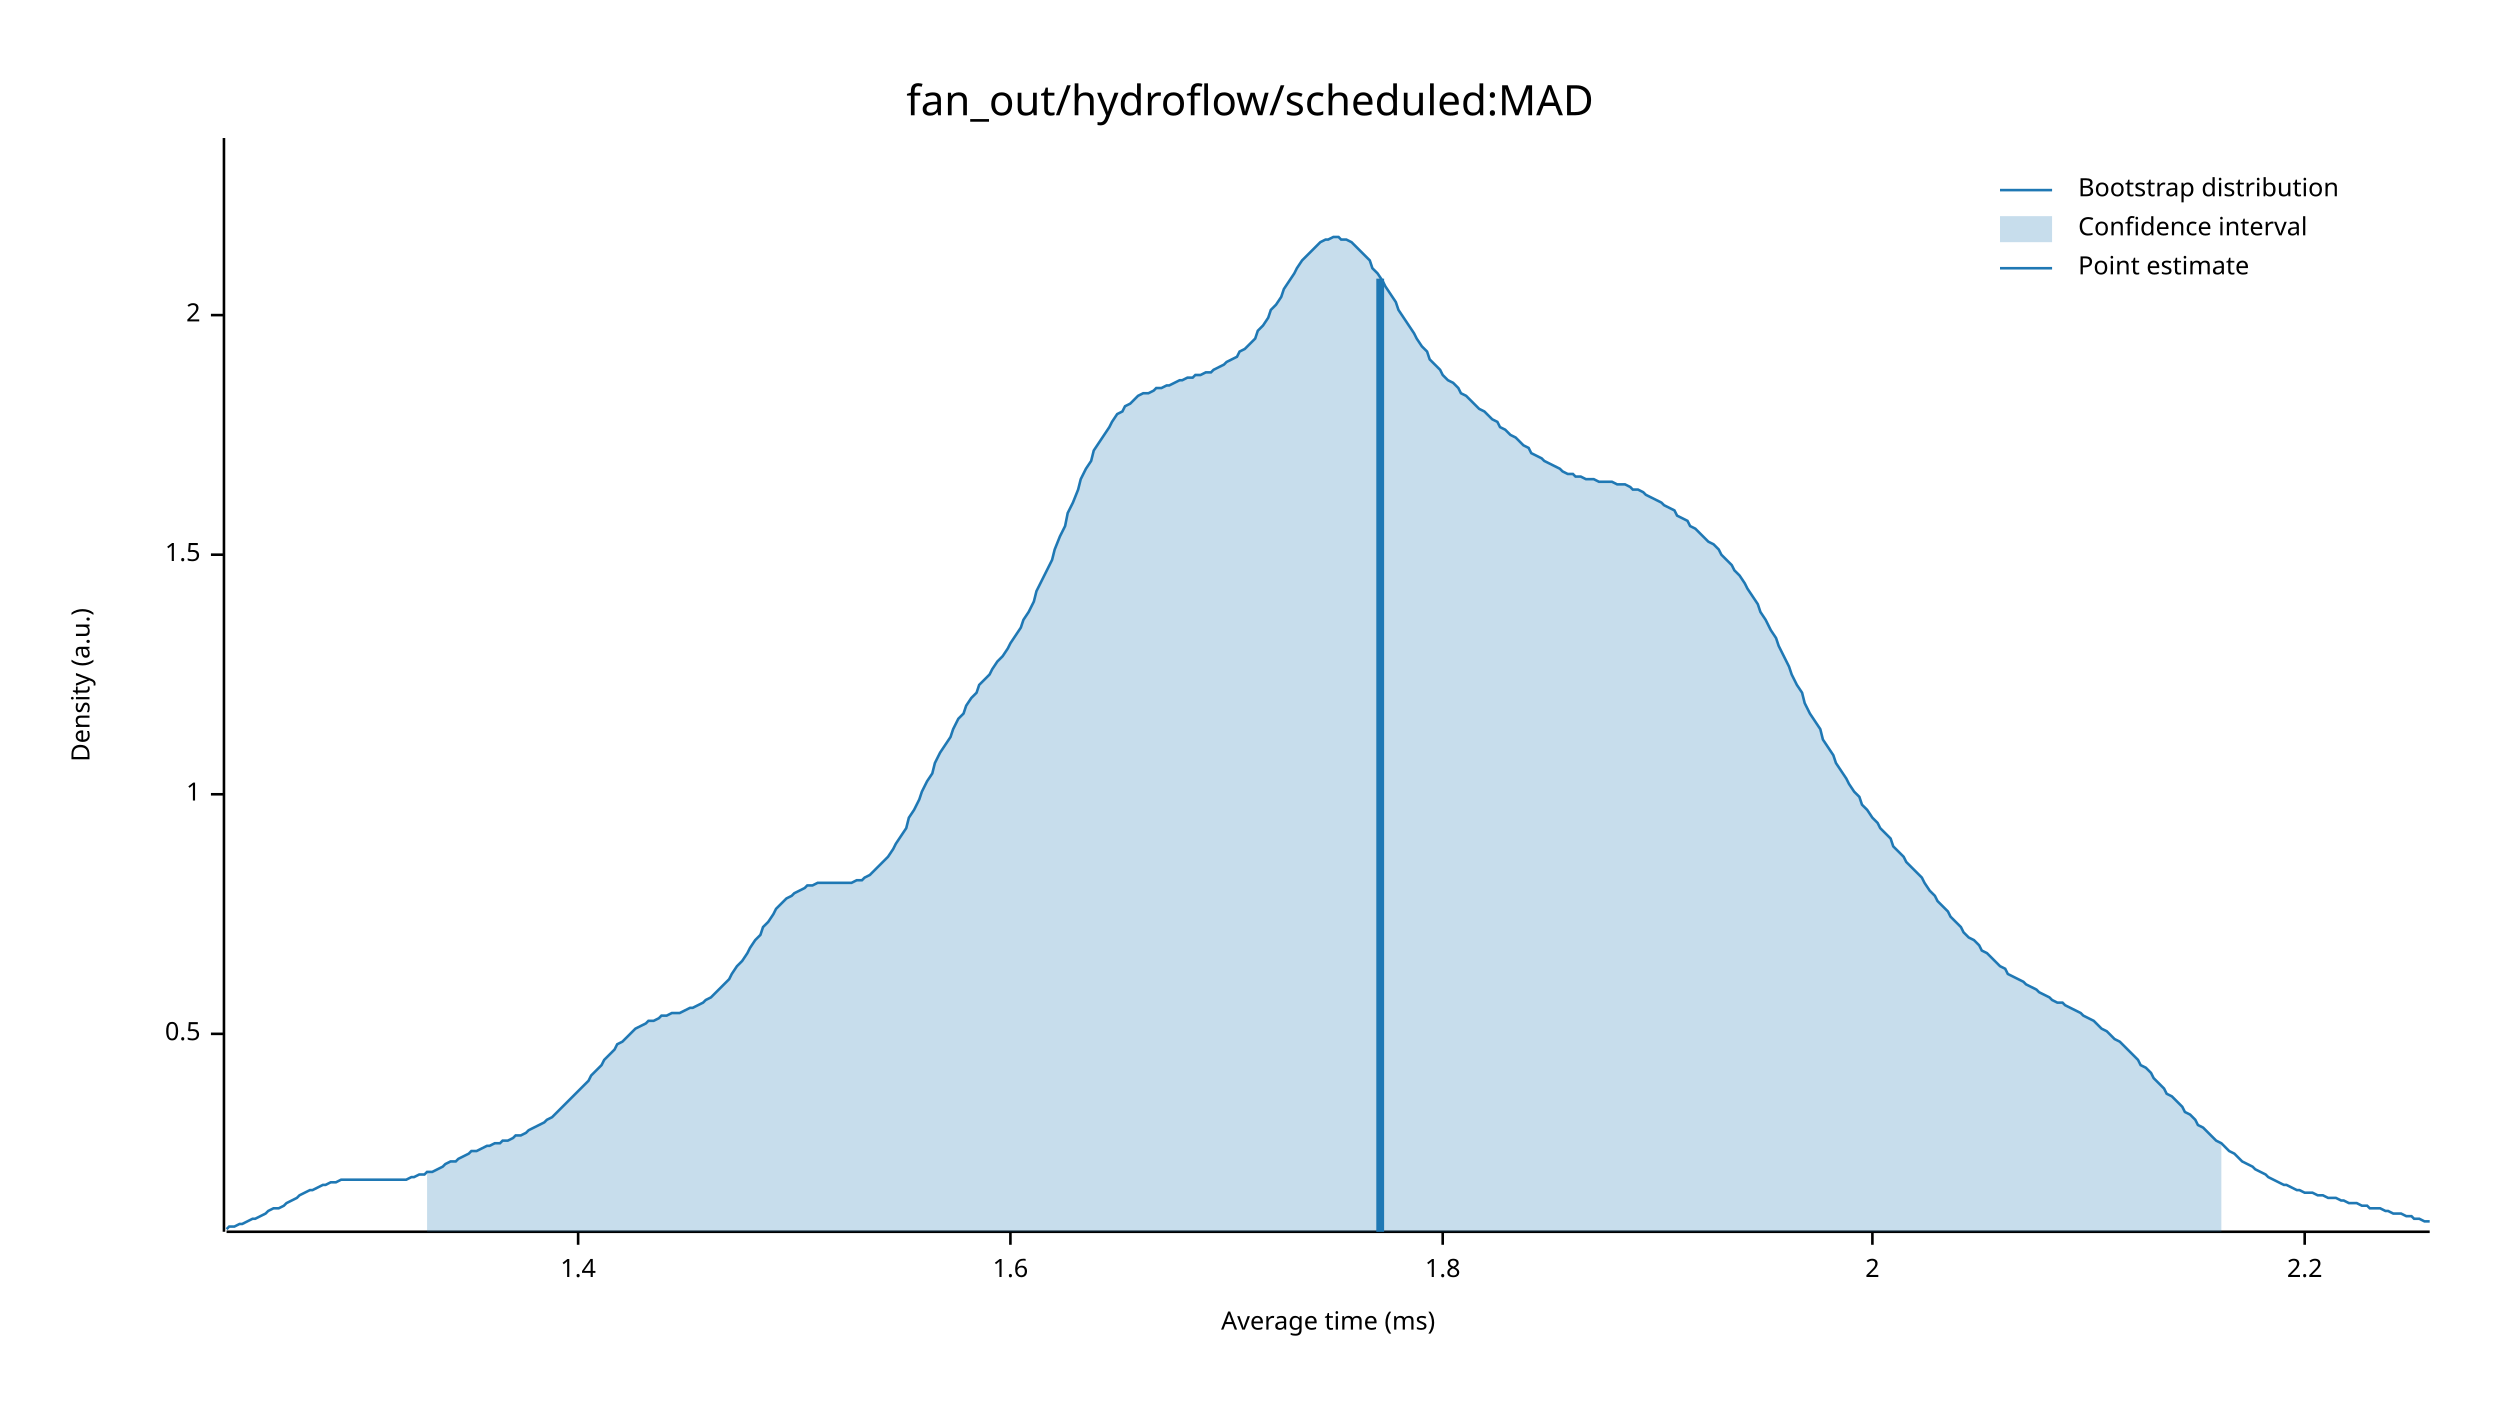
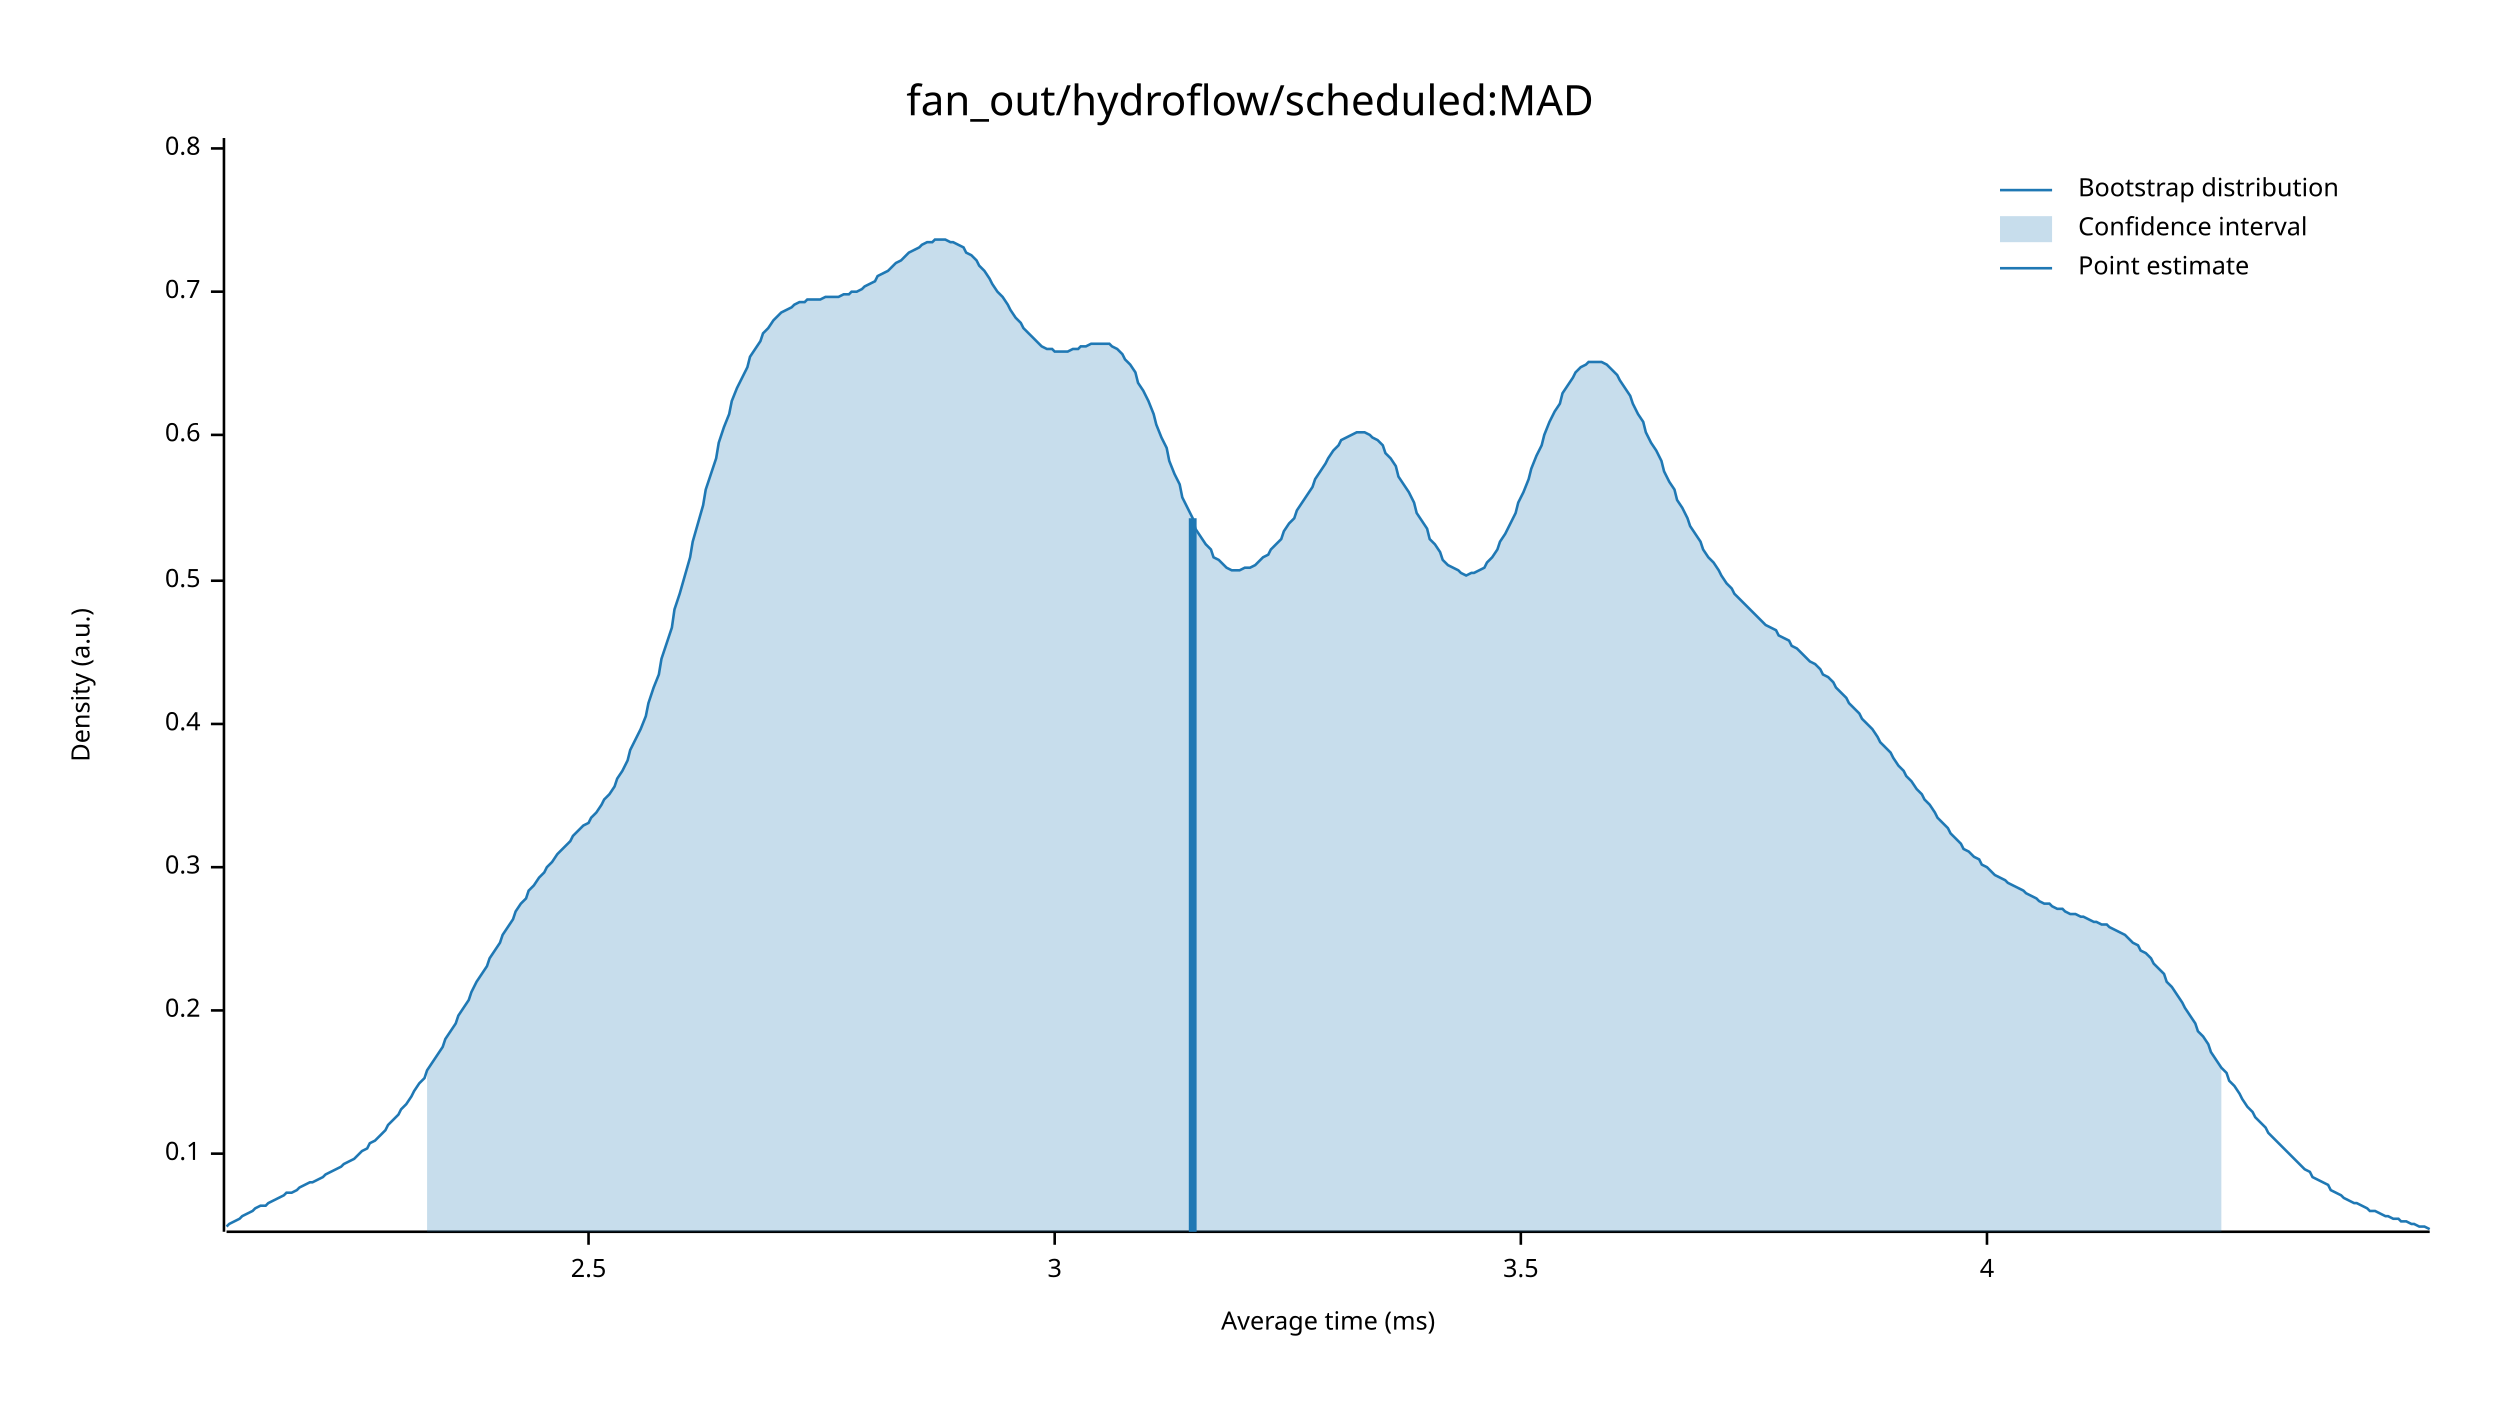
<svg xmlns="http://www.w3.org/2000/svg" width="960" height="540" viewBox="0 0 960 540">
  <text x="480" y="32" dy="0.76em" text-anchor="middle" font-family="sans-serif" font-size="16.129" opacity="1" fill="#000000">
fan_out/hydroflow/scheduled:MAD
</text>
  <text x="27" y="263" dy="0.76em" text-anchor="middle" font-family="sans-serif" font-size="9.677" opacity="1" fill="#000000" transform="rotate(270, 27, 263)">
Density (a.u.)
</text>
  <text x="510" y="513" dy="-0.5ex" text-anchor="middle" font-family="sans-serif" font-size="9.677" opacity="1" fill="#000000">
Average time (ms)
</text>
  <polyline fill="none" opacity="1" stroke="#000000" stroke-width="1" points="86,53 86,473 " />
-   <text x="77" y="397" dy="0.5ex" text-anchor="end" font-family="sans-serif" font-size="9.677" opacity="1" fill="#000000">
+   <text x="77" y="443" dy="0.5ex" text-anchor="end" font-family="sans-serif" font-size="9.677" opacity="1" fill="#000000">
+ 0.1
+ </text>
+   <polyline fill="none" opacity="1" stroke="#000000" stroke-width="1" points="81,443 86,443 " />
+   <text x="77" y="388" dy="0.5ex" text-anchor="end" font-family="sans-serif" font-size="9.677" opacity="1" fill="#000000">
+ 0.2
+ </text>
+   <polyline fill="none" opacity="1" stroke="#000000" stroke-width="1" points="81,388 86,388 " />
+   <text x="77" y="333" dy="0.5ex" text-anchor="end" font-family="sans-serif" font-size="9.677" opacity="1" fill="#000000">
+ 0.3
+ </text>
+   <polyline fill="none" opacity="1" stroke="#000000" stroke-width="1" points="81,333 86,333 " />
+   <text x="77" y="278" dy="0.5ex" text-anchor="end" font-family="sans-serif" font-size="9.677" opacity="1" fill="#000000">
+ 0.4
+ </text>
+   <polyline fill="none" opacity="1" stroke="#000000" stroke-width="1" points="81,278 86,278 " />
+   <text x="77" y="223" dy="0.5ex" text-anchor="end" font-family="sans-serif" font-size="9.677" opacity="1" fill="#000000">
0.5
</text>
-   <polyline fill="none" opacity="1" stroke="#000000" stroke-width="1" points="81,397 86,397 " />
-   <text x="77" y="305" dy="0.5ex" text-anchor="end" font-family="sans-serif" font-size="9.677" opacity="1" fill="#000000">
- 1
+   <polyline fill="none" opacity="1" stroke="#000000" stroke-width="1" points="81,223 86,223 " />
+   <text x="77" y="167" dy="0.5ex" text-anchor="end" font-family="sans-serif" font-size="9.677" opacity="1" fill="#000000">
+ 0.6
</text>
-   <polyline fill="none" opacity="1" stroke="#000000" stroke-width="1" points="81,305 86,305 " />
-   <text x="77" y="213" dy="0.5ex" text-anchor="end" font-family="sans-serif" font-size="9.677" opacity="1" fill="#000000">
- 1.5
+   <polyline fill="none" opacity="1" stroke="#000000" stroke-width="1" points="81,167 86,167 " />
+   <text x="77" y="112" dy="0.5ex" text-anchor="end" font-family="sans-serif" font-size="9.677" opacity="1" fill="#000000">
+ 0.7
</text>
-   <polyline fill="none" opacity="1" stroke="#000000" stroke-width="1" points="81,213 86,213 " />
-   <text x="77" y="121" dy="0.5ex" text-anchor="end" font-family="sans-serif" font-size="9.677" opacity="1" fill="#000000">
- 2
+   <polyline fill="none" opacity="1" stroke="#000000" stroke-width="1" points="81,112 86,112 " />
+   <text x="77" y="57" dy="0.5ex" text-anchor="end" font-family="sans-serif" font-size="9.677" opacity="1" fill="#000000">
+ 0.8
</text>
-   <polyline fill="none" opacity="1" stroke="#000000" stroke-width="1" points="81,121 86,121 " />
+   <polyline fill="none" opacity="1" stroke="#000000" stroke-width="1" points="81,57 86,57 " />
  <polyline fill="none" opacity="1" stroke="#000000" stroke-width="1" points="87,473 933,473 " />
-   <text x="222" y="483" dy="0.76em" text-anchor="middle" font-family="sans-serif" font-size="9.677" opacity="1" fill="#000000">
- 1.4
+   <text x="226" y="483" dy="0.76em" text-anchor="middle" font-family="sans-serif" font-size="9.677" opacity="1" fill="#000000">
+ 2.5
</text>
-   <polyline fill="none" opacity="1" stroke="#000000" stroke-width="1" points="222,473 222,478 " />
-   <text x="388" y="483" dy="0.76em" text-anchor="middle" font-family="sans-serif" font-size="9.677" opacity="1" fill="#000000">
- 1.6
+   <polyline fill="none" opacity="1" stroke="#000000" stroke-width="1" points="226,473 226,478 " />
+   <text x="405" y="483" dy="0.76em" text-anchor="middle" font-family="sans-serif" font-size="9.677" opacity="1" fill="#000000">
+ 3
</text>
-   <polyline fill="none" opacity="1" stroke="#000000" stroke-width="1" points="388,473 388,478 " />
-   <text x="554" y="483" dy="0.76em" text-anchor="middle" font-family="sans-serif" font-size="9.677" opacity="1" fill="#000000">
- 1.8
+   <polyline fill="none" opacity="1" stroke="#000000" stroke-width="1" points="405,473 405,478 " />
+   <text x="584" y="483" dy="0.76em" text-anchor="middle" font-family="sans-serif" font-size="9.677" opacity="1" fill="#000000">
+ 3.5
</text>
-   <polyline fill="none" opacity="1" stroke="#000000" stroke-width="1" points="554,473 554,478 " />
-   <text x="719" y="483" dy="0.76em" text-anchor="middle" font-family="sans-serif" font-size="9.677" opacity="1" fill="#000000">
- 2
+   <polyline fill="none" opacity="1" stroke="#000000" stroke-width="1" points="584,473 584,478 " />
+   <text x="763" y="483" dy="0.76em" text-anchor="middle" font-family="sans-serif" font-size="9.677" opacity="1" fill="#000000">
+ 4
</text>
-   <polyline fill="none" opacity="1" stroke="#000000" stroke-width="1" points="719,473 719,478 " />
-   <text x="885" y="483" dy="0.76em" text-anchor="middle" font-family="sans-serif" font-size="9.677" opacity="1" fill="#000000">
- 2.2
- </text>
-   <polyline fill="none" opacity="1" stroke="#000000" stroke-width="1" points="885,473 885,478 " />
-   <polyline fill="none" opacity="1" stroke="#1F78B4" stroke-width="1" points="87,472 88,471 90,471 92,470 93,470 95,469 97,468 98,468 100,467 102,466 103,465 105,464 107,464 109,463 110,462 112,461 114,460 115,459 117,458 119,457 120,457 122,456 124,455 125,455 127,454 129,454 131,453 132,453 134,453 136,453 137,453 139,453 141,453 142,453 144,453 146,453 148,453 149,453 151,453 153,453 154,453 156,453 158,452 159,452 161,451 163,451 164,450 166,450 168,449 170,448 171,447 173,446 175,446 176,445 178,444 180,443 181,442 183,442 185,441 187,440 188,440 190,439 192,439 193,438 195,438 197,437 198,436 200,436 202,435 203,434 205,433 207,432 209,431 210,430 212,429 214,427 215,426 217,424 219,422 220,421 222,419 224,417 226,415 227,413 229,411 231,409 232,407 234,405 236,403 237,401 239,400 241,398 242,397 244,395 246,394 248,393 249,392 251,392 253,391 254,390 256,390 258,389 259,389 261,389 263,388 265,387 266,387 268,386 270,385 271,384 273,383 275,381 276,380 278,378 280,376 281,374 283,371 285,369 287,366 288,364 290,361 292,359 293,356 295,354 297,351 298,349 300,347 302,345 304,344 305,343 307,342 309,341 310,340 312,340 314,339 315,339 317,339 319,339 320,339 322,339 324,339 326,339 327,339 329,338 331,338 332,337 334,336 336,334 337,333 339,331 341,329 343,326 344,324 346,321 348,318 349,314 351,311 353,307 354,304 356,300 358,297 359,293 361,289 363,286 365,283 366,280 368,276 370,274 371,271 373,268 375,266 376,263 378,261 380,259 381,257 383,254 385,252 387,249 388,247 390,244 392,241 393,238 395,235 397,231 398,227 400,223 402,219 404,215 405,211 407,206 409,202 410,197 412,193 414,188 415,184 417,180 419,177 420,173 422,170 424,167 426,164 427,162 429,159 431,158 432,156 434,155 436,153 437,152 439,151 441,151 443,150 444,149 446,149 448,148 449,148 451,147 453,146 454,146 456,145 458,145 459,144 461,144 463,143 465,143 466,142 468,141 470,140 471,139 473,138 475,137 476,135 478,134 480,132 482,130 483,127 485,125 487,122 488,119 490,117 492,114 493,111 495,108 497,105 498,103 500,100 502,98 504,96 505,95 507,93 509,92 510,92 512,91 514,91 515,92 517,92 519,93 521,95 522,96 524,98 526,100 527,103 529,105 531,108 532,110 534,113 536,116 537,119 539,122 541,125 543,128 544,130 546,133 548,135 549,138 551,140 553,142 554,144 556,146 558,147 560,149 561,151 563,152 565,154 566,155 568,157 570,158 571,159 573,161 575,162 576,164 578,165 580,167 582,168 583,169 585,171 587,172 588,174 590,175 592,176 593,177 595,178 597,179 599,180 600,181 602,182 604,182 605,183 607,183 609,184 610,184 612,184 614,185 615,185 617,185 619,185 621,186 622,186 624,186 626,187 627,188 629,188 631,189 632,190 634,191 636,192 638,193 639,194 641,195 643,196 644,198 646,199 648,200 649,202 651,203 653,205 654,206 656,208 658,209 660,211 661,213 663,215 665,217 666,219 668,221 670,224 671,226 673,229 675,232 676,235 678,238 680,242 682,245 683,248 685,252 687,256 688,259 690,263 692,266 693,270 695,274 697,277 699,280 700,284 702,287 704,290 705,293 707,296 709,299 710,301 712,304 714,306 715,309 717,311 719,314 721,316 722,318 724,320 726,322 727,325 729,327 731,329 732,331 734,333 736,335 738,337 739,339 741,342 743,344 744,346 746,348 748,350 749,352 751,354 753,356 754,358 756,360 758,361 760,363 761,365 763,366 765,368 766,369 768,371 770,372 771,374 773,375 775,376 777,377 778,378 780,379 782,380 783,381 785,382 787,383 788,384 790,385 792,385 793,386 795,387 797,388 799,389 800,390 802,391 804,392 805,393 807,395 809,396 810,397 812,399 814,400 816,402 817,403 819,405 821,407 822,409 824,410 826,412 827,414 829,416 831,418 832,420 834,421 836,423 838,425 839,427 841,428 843,430 844,432 846,433 848,435 849,436 851,438 853,439 855,441 856,442 858,443 860,445 861,446 863,447 865,448 866,449 868,450 870,451 871,452 873,453 875,454 877,455 878,455 880,456 882,457 883,457 885,458 887,458 888,458 890,459 892,459 894,460 895,460 897,460 899,461 900,461 902,462 904,462 905,462 907,463 909,463 910,464 912,464 914,464 916,465 917,465 919,466 921,466 922,466 924,467 926,467 927,468 929,468 931,469 933,469 " />
-   <polygon opacity="0.25" fill="#1F78B4" points="164,450 166,450 168,449 170,448 171,447 173,446 175,446 176,445 178,444 180,443 181,442 183,442 185,441 187,440 188,440 190,439 192,439 193,438 195,438 197,437 198,436 200,436 202,435 203,434 205,433 207,432 209,431 210,430 212,429 214,427 215,426 217,424 219,422 220,421 222,419 224,417 226,415 227,413 229,411 231,409 232,407 234,405 236,403 237,401 239,400 241,398 242,397 244,395 246,394 248,393 249,392 251,392 253,391 254,390 256,390 258,389 259,389 261,389 263,388 265,387 266,387 268,386 270,385 271,384 273,383 275,381 276,380 278,378 280,376 281,374 283,371 285,369 287,366 288,364 290,361 292,359 293,356 295,354 297,351 298,349 300,347 302,345 304,344 305,343 307,342 309,341 310,340 312,340 314,339 315,339 317,339 319,339 320,339 322,339 324,339 326,339 327,339 329,338 331,338 332,337 334,336 336,334 337,333 339,331 341,329 343,326 344,324 346,321 348,318 349,314 351,311 353,307 354,304 356,300 358,297 359,293 361,289 363,286 365,283 366,280 368,276 370,274 371,271 373,268 375,266 376,263 378,261 380,259 381,257 383,254 385,252 387,249 388,247 390,244 392,241 393,238 395,235 397,231 398,227 400,223 402,219 404,215 405,211 407,206 409,202 410,197 412,193 414,188 415,184 417,180 419,177 420,173 422,170 424,167 426,164 427,162 429,159 431,158 432,156 434,155 436,153 437,152 439,151 441,151 443,150 444,149 446,149 448,148 449,148 451,147 453,146 454,146 456,145 458,145 459,144 461,144 463,143 465,143 466,142 468,141 470,140 471,139 473,138 475,137 476,135 478,134 480,132 482,130 483,127 485,125 487,122 488,119 490,117 492,114 493,111 495,108 497,105 498,103 500,100 502,98 504,96 505,95 507,93 509,92 510,92 512,91 514,91 515,92 517,92 519,93 521,95 522,96 524,98 526,100 527,103 529,105 531,108 532,110 534,113 536,116 537,119 539,122 541,125 543,128 544,130 546,133 548,135 549,138 551,140 553,142 554,144 556,146 558,147 560,149 561,151 563,152 565,154 566,155 568,157 570,158 571,159 573,161 575,162 576,164 578,165 580,167 582,168 583,169 585,171 587,172 588,174 590,175 592,176 593,177 595,178 597,179 599,180 600,181 602,182 604,182 605,183 607,183 609,184 610,184 612,184 614,185 615,185 617,185 619,185 621,186 622,186 624,186 626,187 627,188 629,188 631,189 632,190 634,191 636,192 638,193 639,194 641,195 643,196 644,198 646,199 648,200 649,202 651,203 653,205 654,206 656,208 658,209 660,211 661,213 663,215 665,217 666,219 668,221 670,224 671,226 673,229 675,232 676,235 678,238 680,242 682,245 683,248 685,252 687,256 688,259 690,263 692,266 693,270 695,274 697,277 699,280 700,284 702,287 704,290 705,293 707,296 709,299 710,301 712,304 714,306 715,309 717,311 719,314 721,316 722,318 724,320 726,322 727,325 729,327 731,329 732,331 734,333 736,335 738,337 739,339 741,342 743,344 744,346 746,348 748,350 749,352 751,354 753,356 754,358 756,360 758,361 760,363 761,365 763,366 765,368 766,369 768,371 770,372 771,374 773,375 775,376 777,377 778,378 780,379 782,380 783,381 785,382 787,383 788,384 790,385 792,385 793,386 795,387 797,388 799,389 800,390 802,391 804,392 805,393 807,395 809,396 810,397 812,399 814,400 816,402 817,403 819,405 821,407 822,409 824,410 826,412 827,414 829,416 831,418 832,420 834,421 836,423 838,425 839,427 841,428 843,430 844,432 846,433 848,435 849,436 851,438 853,439 853,473 164,473 " />
-   <polyline fill="none" opacity="1" stroke="#1F78B4" stroke-width="3" points="530,473 530,107 " />
+   <polyline fill="none" opacity="1" stroke="#000000" stroke-width="1" points="763,473 763,478 " />
+   <polyline fill="none" opacity="1" stroke="#1F78B4" stroke-width="1" points="87,471 88,470 90,469 92,468 93,467 95,466 97,465 98,464 100,463 102,463 103,462 105,461 107,460 109,459 110,458 112,458 114,457 115,456 117,455 119,454 120,454 122,453 124,452 125,451 127,450 129,449 131,448 132,447 134,446 136,445 137,444 139,442 141,441 142,439 144,438 146,436 148,434 149,432 151,430 153,428 154,426 156,424 158,421 159,419 161,416 163,414 164,411 166,408 168,405 170,402 171,399 173,396 175,393 176,390 178,387 180,384 181,381 183,377 185,374 187,371 188,368 190,365 192,362 193,359 195,356 197,353 198,350 200,347 202,345 203,342 205,340 207,337 209,335 210,333 212,331 214,328 215,327 217,325 219,323 220,321 222,319 224,317 226,316 227,314 229,312 231,309 232,307 234,305 236,302 237,299 239,296 241,292 242,288 244,284 246,280 248,275 249,270 251,264 253,259 254,253 256,247 258,241 259,234 261,228 263,221 265,214 266,208 268,201 270,194 271,188 273,182 275,176 276,170 278,164 280,159 281,154 283,149 285,145 287,141 288,137 290,134 292,131 293,128 295,126 297,123 298,122 300,120 302,119 304,118 305,117 307,116 309,116 310,115 312,115 314,115 315,115 317,114 319,114 320,114 322,114 324,113 326,113 327,112 329,112 331,111 332,110 334,109 336,108 337,106 339,105 341,104 343,102 344,101 346,100 348,98 349,97 351,96 353,95 354,94 356,93 358,93 359,92 361,92 363,92 365,93 366,93 368,94 370,95 371,97 373,98 375,100 376,102 378,104 380,107 381,109 383,112 385,114 387,117 388,119 390,122 392,124 393,126 395,128 397,130 398,131 400,133 402,134 404,134 405,135 407,135 409,135 410,135 412,134 414,134 415,133 417,133 419,132 420,132 422,132 424,132 426,132 427,133 429,134 431,136 432,138 434,140 436,143 437,147 439,150 441,154 443,159 444,163 446,168 448,172 449,177 451,182 453,186 454,191 456,195 458,199 459,203 461,206 463,209 465,211 466,214 468,215 470,217 471,218 473,219 475,219 476,219 478,218 480,218 482,217 483,216 485,214 487,213 488,211 490,209 492,207 493,204 495,201 497,199 498,196 500,193 502,190 504,187 505,184 507,181 509,178 510,176 512,173 514,171 515,169 517,168 519,167 521,166 522,166 524,166 526,167 527,168 529,169 531,171 532,174 534,176 536,179 537,183 539,186 541,189 543,193 544,197 546,200 548,203 549,207 551,209 553,212 554,215 556,217 558,218 560,219 561,220 563,221 565,220 566,220 568,219 570,218 571,216 573,214 575,211 576,208 578,205 580,201 582,197 583,193 585,189 587,184 588,180 590,175 592,171 593,167 595,162 597,158 599,155 600,151 602,148 604,145 605,143 607,141 609,140 610,139 612,139 614,139 615,139 617,140 619,142 621,144 622,146 624,149 626,152 627,155 629,159 631,162 632,166 634,170 636,173 638,177 639,181 641,185 643,188 644,192 646,195 648,199 649,202 651,205 653,208 654,211 656,214 658,216 660,219 661,221 663,224 665,226 666,228 668,230 670,232 671,233 673,235 675,237 676,238 678,240 680,241 682,242 683,244 685,245 687,246 688,248 690,249 692,251 693,252 695,254 697,255 699,257 700,259 702,260 704,262 705,264 707,266 709,268 710,270 712,272 714,274 715,276 717,278 719,280 721,283 722,285 724,287 726,289 727,291 729,294 731,296 732,298 734,300 736,303 738,305 739,307 741,309 743,312 744,314 746,316 748,318 749,320 751,322 753,324 754,326 756,327 758,329 760,330 761,332 763,333 765,335 766,336 768,337 770,338 771,339 773,340 775,341 777,342 778,343 780,344 782,345 783,346 785,347 787,347 788,348 790,349 792,349 793,350 795,351 797,351 799,352 800,352 802,353 804,354 805,354 807,355 809,355 810,356 812,357 814,358 816,359 817,360 819,362 821,363 822,365 824,366 826,368 827,370 829,372 831,374 832,377 834,379 836,382 838,385 839,387 841,390 843,393 844,396 846,398 848,401 849,404 851,407 853,410 855,412 856,415 858,417 860,420 861,422 863,425 865,427 866,429 868,431 870,433 871,435 873,437 875,439 877,441 878,442 880,444 882,446 883,447 885,449 887,450 888,452 890,453 892,454 894,455 895,457 897,458 899,459 900,460 902,461 904,462 905,462 907,463 909,464 910,465 912,465 914,466 916,467 917,467 919,468 921,468 922,469 924,469 926,470 927,470 929,471 931,471 933,472 " />
+   <polygon opacity="0.25" fill="#1F78B4" points="164,411 166,408 168,405 170,402 171,399 173,396 175,393 176,390 178,387 180,384 181,381 183,377 185,374 187,371 188,368 190,365 192,362 193,359 195,356 197,353 198,350 200,347 202,345 203,342 205,340 207,337 209,335 210,333 212,331 214,328 215,327 217,325 219,323 220,321 222,319 224,317 226,316 227,314 229,312 231,309 232,307 234,305 236,302 237,299 239,296 241,292 242,288 244,284 246,280 248,275 249,270 251,264 253,259 254,253 256,247 258,241 259,234 261,228 263,221 265,214 266,208 268,201 270,194 271,188 273,182 275,176 276,170 278,164 280,159 281,154 283,149 285,145 287,141 288,137 290,134 292,131 293,128 295,126 297,123 298,122 300,120 302,119 304,118 305,117 307,116 309,116 310,115 312,115 314,115 315,115 317,114 319,114 320,114 322,114 324,113 326,113 327,112 329,112 331,111 332,110 334,109 336,108 337,106 339,105 341,104 343,102 344,101 346,100 348,98 349,97 351,96 353,95 354,94 356,93 358,93 359,92 361,92 363,92 365,93 366,93 368,94 370,95 371,97 373,98 375,100 376,102 378,104 380,107 381,109 383,112 385,114 387,117 388,119 390,122 392,124 393,126 395,128 397,130 398,131 400,133 402,134 404,134 405,135 407,135 409,135 410,135 412,134 414,134 415,133 417,133 419,132 420,132 422,132 424,132 426,132 427,133 429,134 431,136 432,138 434,140 436,143 437,147 439,150 441,154 443,159 444,163 446,168 448,172 449,177 451,182 453,186 454,191 456,195 458,199 459,203 461,206 463,209 465,211 466,214 468,215 470,217 471,218 473,219 475,219 476,219 478,218 480,218 482,217 483,216 485,214 487,213 488,211 490,209 492,207 493,204 495,201 497,199 498,196 500,193 502,190 504,187 505,184 507,181 509,178 510,176 512,173 514,171 515,169 517,168 519,167 521,166 522,166 524,166 526,167 527,168 529,169 531,171 532,174 534,176 536,179 537,183 539,186 541,189 543,193 544,197 546,200 548,203 549,207 551,209 553,212 554,215 556,217 558,218 560,219 561,220 563,221 565,220 566,220 568,219 570,218 571,216 573,214 575,211 576,208 578,205 580,201 582,197 583,193 585,189 587,184 588,180 590,175 592,171 593,167 595,162 597,158 599,155 600,151 602,148 604,145 605,143 607,141 609,140 610,139 612,139 614,139 615,139 617,140 619,142 621,144 622,146 624,149 626,152 627,155 629,159 631,162 632,166 634,170 636,173 638,177 639,181 641,185 643,188 644,192 646,195 648,199 649,202 651,205 653,208 654,211 656,214 658,216 660,219 661,221 663,224 665,226 666,228 668,230 670,232 671,233 673,235 675,237 676,238 678,240 680,241 682,242 683,244 685,245 687,246 688,248 690,249 692,251 693,252 695,254 697,255 699,257 700,259 702,260 704,262 705,264 707,266 709,268 710,270 712,272 714,274 715,276 717,278 719,280 721,283 722,285 724,287 726,289 727,291 729,294 731,296 732,298 734,300 736,303 738,305 739,307 741,309 743,312 744,314 746,316 748,318 749,320 751,322 753,324 754,326 756,327 758,329 760,330 761,332 763,333 765,335 766,336 768,337 770,338 771,339 773,340 775,341 777,342 778,343 780,344 782,345 783,346 785,347 787,347 788,348 790,349 792,349 793,350 795,351 797,351 799,352 800,352 802,353 804,354 805,354 807,355 809,355 810,356 812,357 814,358 816,359 817,360 819,362 821,363 822,365 824,366 826,368 827,370 829,372 831,374 832,377 834,379 836,382 838,385 839,387 841,390 843,393 844,396 846,398 848,401 849,404 851,407 853,410 853,473 164,473 " />
+   <polyline fill="none" opacity="1" stroke="#1F78B4" stroke-width="3" points="458,473 458,199 " />
  <text x="798" y="68" dy="0.76em" text-anchor="start" font-family="sans-serif" font-size="9.677" opacity="1" fill="#000000">
Bootstrap distribution
</text>
  <text x="798" y="83" dy="0.76em" text-anchor="start" font-family="sans-serif" font-size="9.677" opacity="1" fill="#000000">
Confidence interval
</text>
  <text x="798" y="98" dy="0.76em" text-anchor="start" font-family="sans-serif" font-size="9.677" opacity="1" fill="#000000">
Point estimate
</text>
  <polyline fill="none" opacity="1" stroke="#1F78B4" stroke-width="1" points="768,73 788,73 " />
  <rect x="768" y="83" width="20" height="10" opacity="0.25" fill="#1F78B4" stroke="none" />
  <polyline fill="none" opacity="1" stroke="#1F78B4" stroke-width="1" points="768,103 788,103 " />
</svg>
